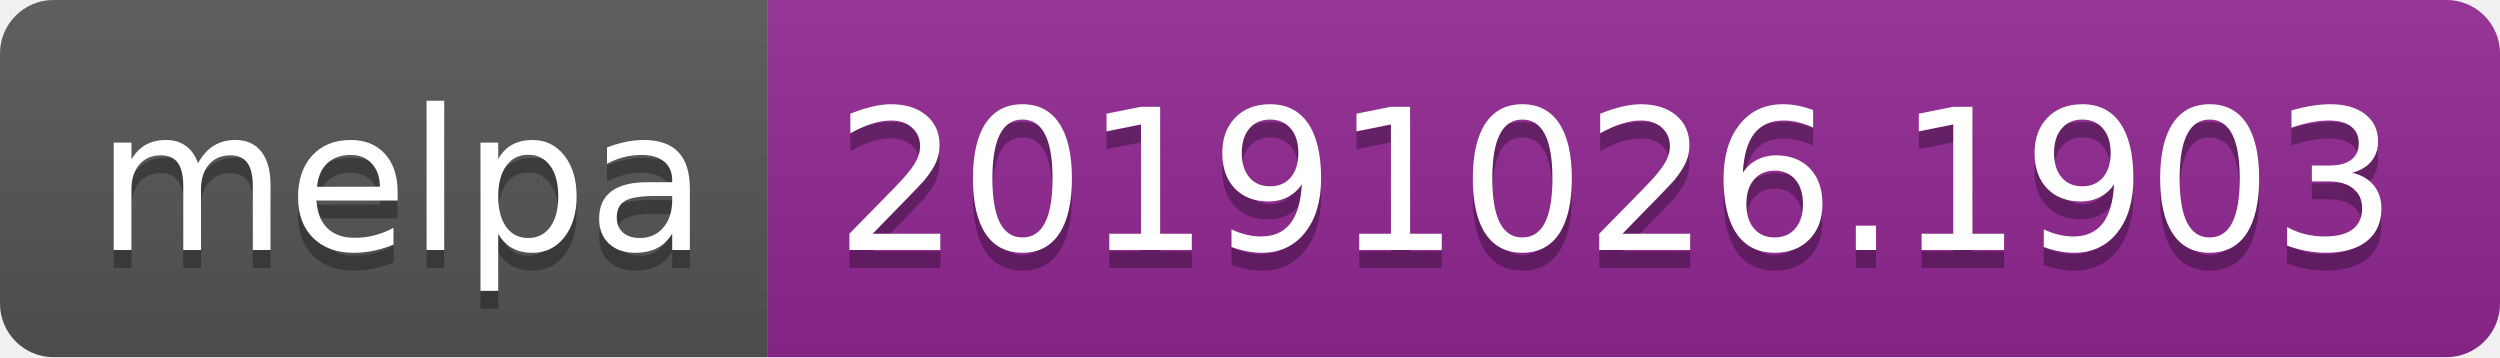
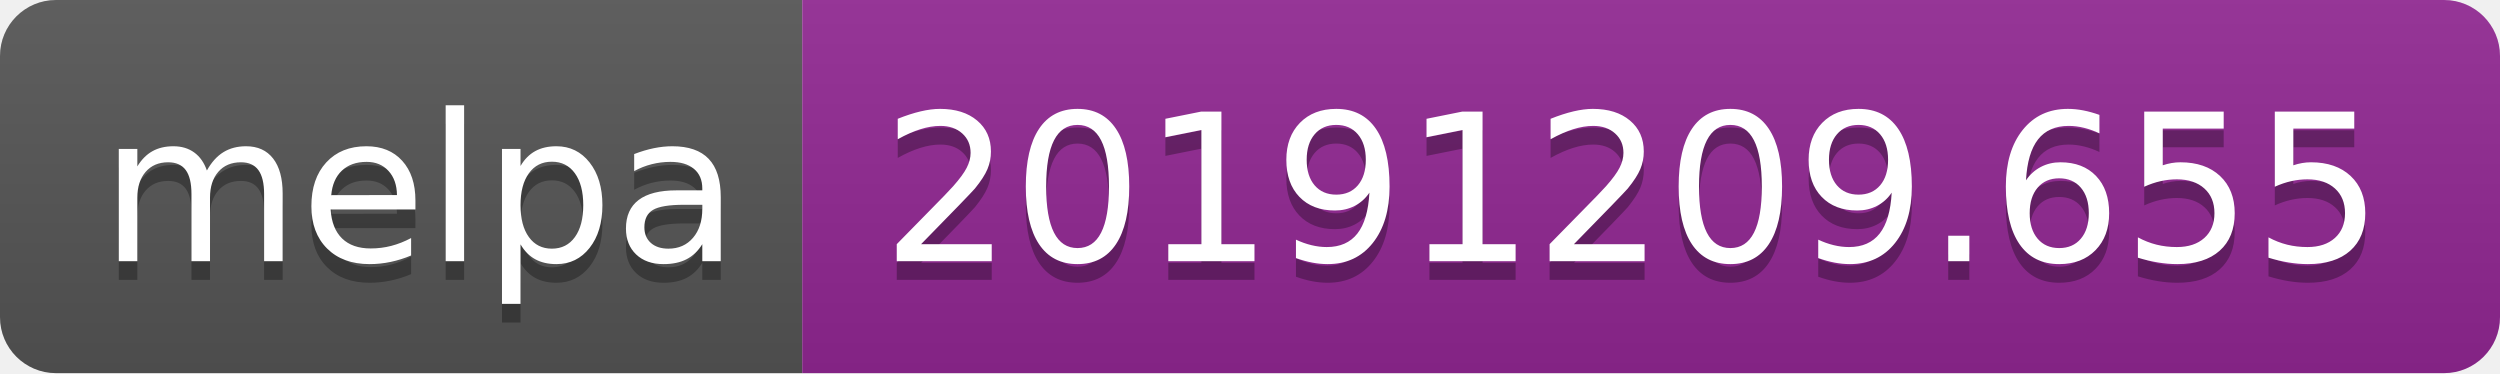
- <svg xmlns="http://www.w3.org/2000/svg" width="140" height="20">
+ <svg xmlns="http://www.w3.org/2000/svg" width="134" height="20">
  <linearGradient id="b" x2="0" y2="100%">
    <stop offset="0" stop-color="#bbb" stop-opacity=".1" />
    <stop offset="1" stop-opacity=".1" />
  </linearGradient>
  <clipPath id="a">
-     <rect width="140" height="20" rx="3" fill="#fff" />
+     <rect width="134" height="20" rx="3" fill="#fff" />
  </clipPath>
  <g clip-path="url(#a)">
    <path fill="#555" d="M0 0h43v20H0z" />
-     <path fill="#922793" d="M43 0h97v20H43z" />
-     <path fill="url(#b)" d="M0 0h140v20H0z" />
+     <path fill="#922793" d="M43 0h91v20H43z" />
+     <path fill="url(#b)" d="M0 0h134v20H0z" />
  </g>
  <g fill="#fff" text-anchor="middle" font-family="DejaVu Sans,Verdana,Geneva,sans-serif" font-size="110">
    <text x="225" y="150" fill="#010101" fill-opacity=".3" transform="scale(.1)" textLength="330">melpa</text>
    <text x="225" y="140" transform="scale(.1)" textLength="330">melpa</text>
-     <text x="905" y="150" fill="#010101" fill-opacity=".3" transform="scale(.1)" textLength="870">20191026.1903</text>
-     <text x="905" y="140" transform="scale(.1)" textLength="870">20191026.1903</text>
+     <text x="875" y="150" fill="#010101" fill-opacity=".3" transform="scale(.1)" textLength="810">20191209.655</text>
+     <text x="875" y="140" transform="scale(.1)" textLength="810">20191209.655</text>
  </g>
</svg>
